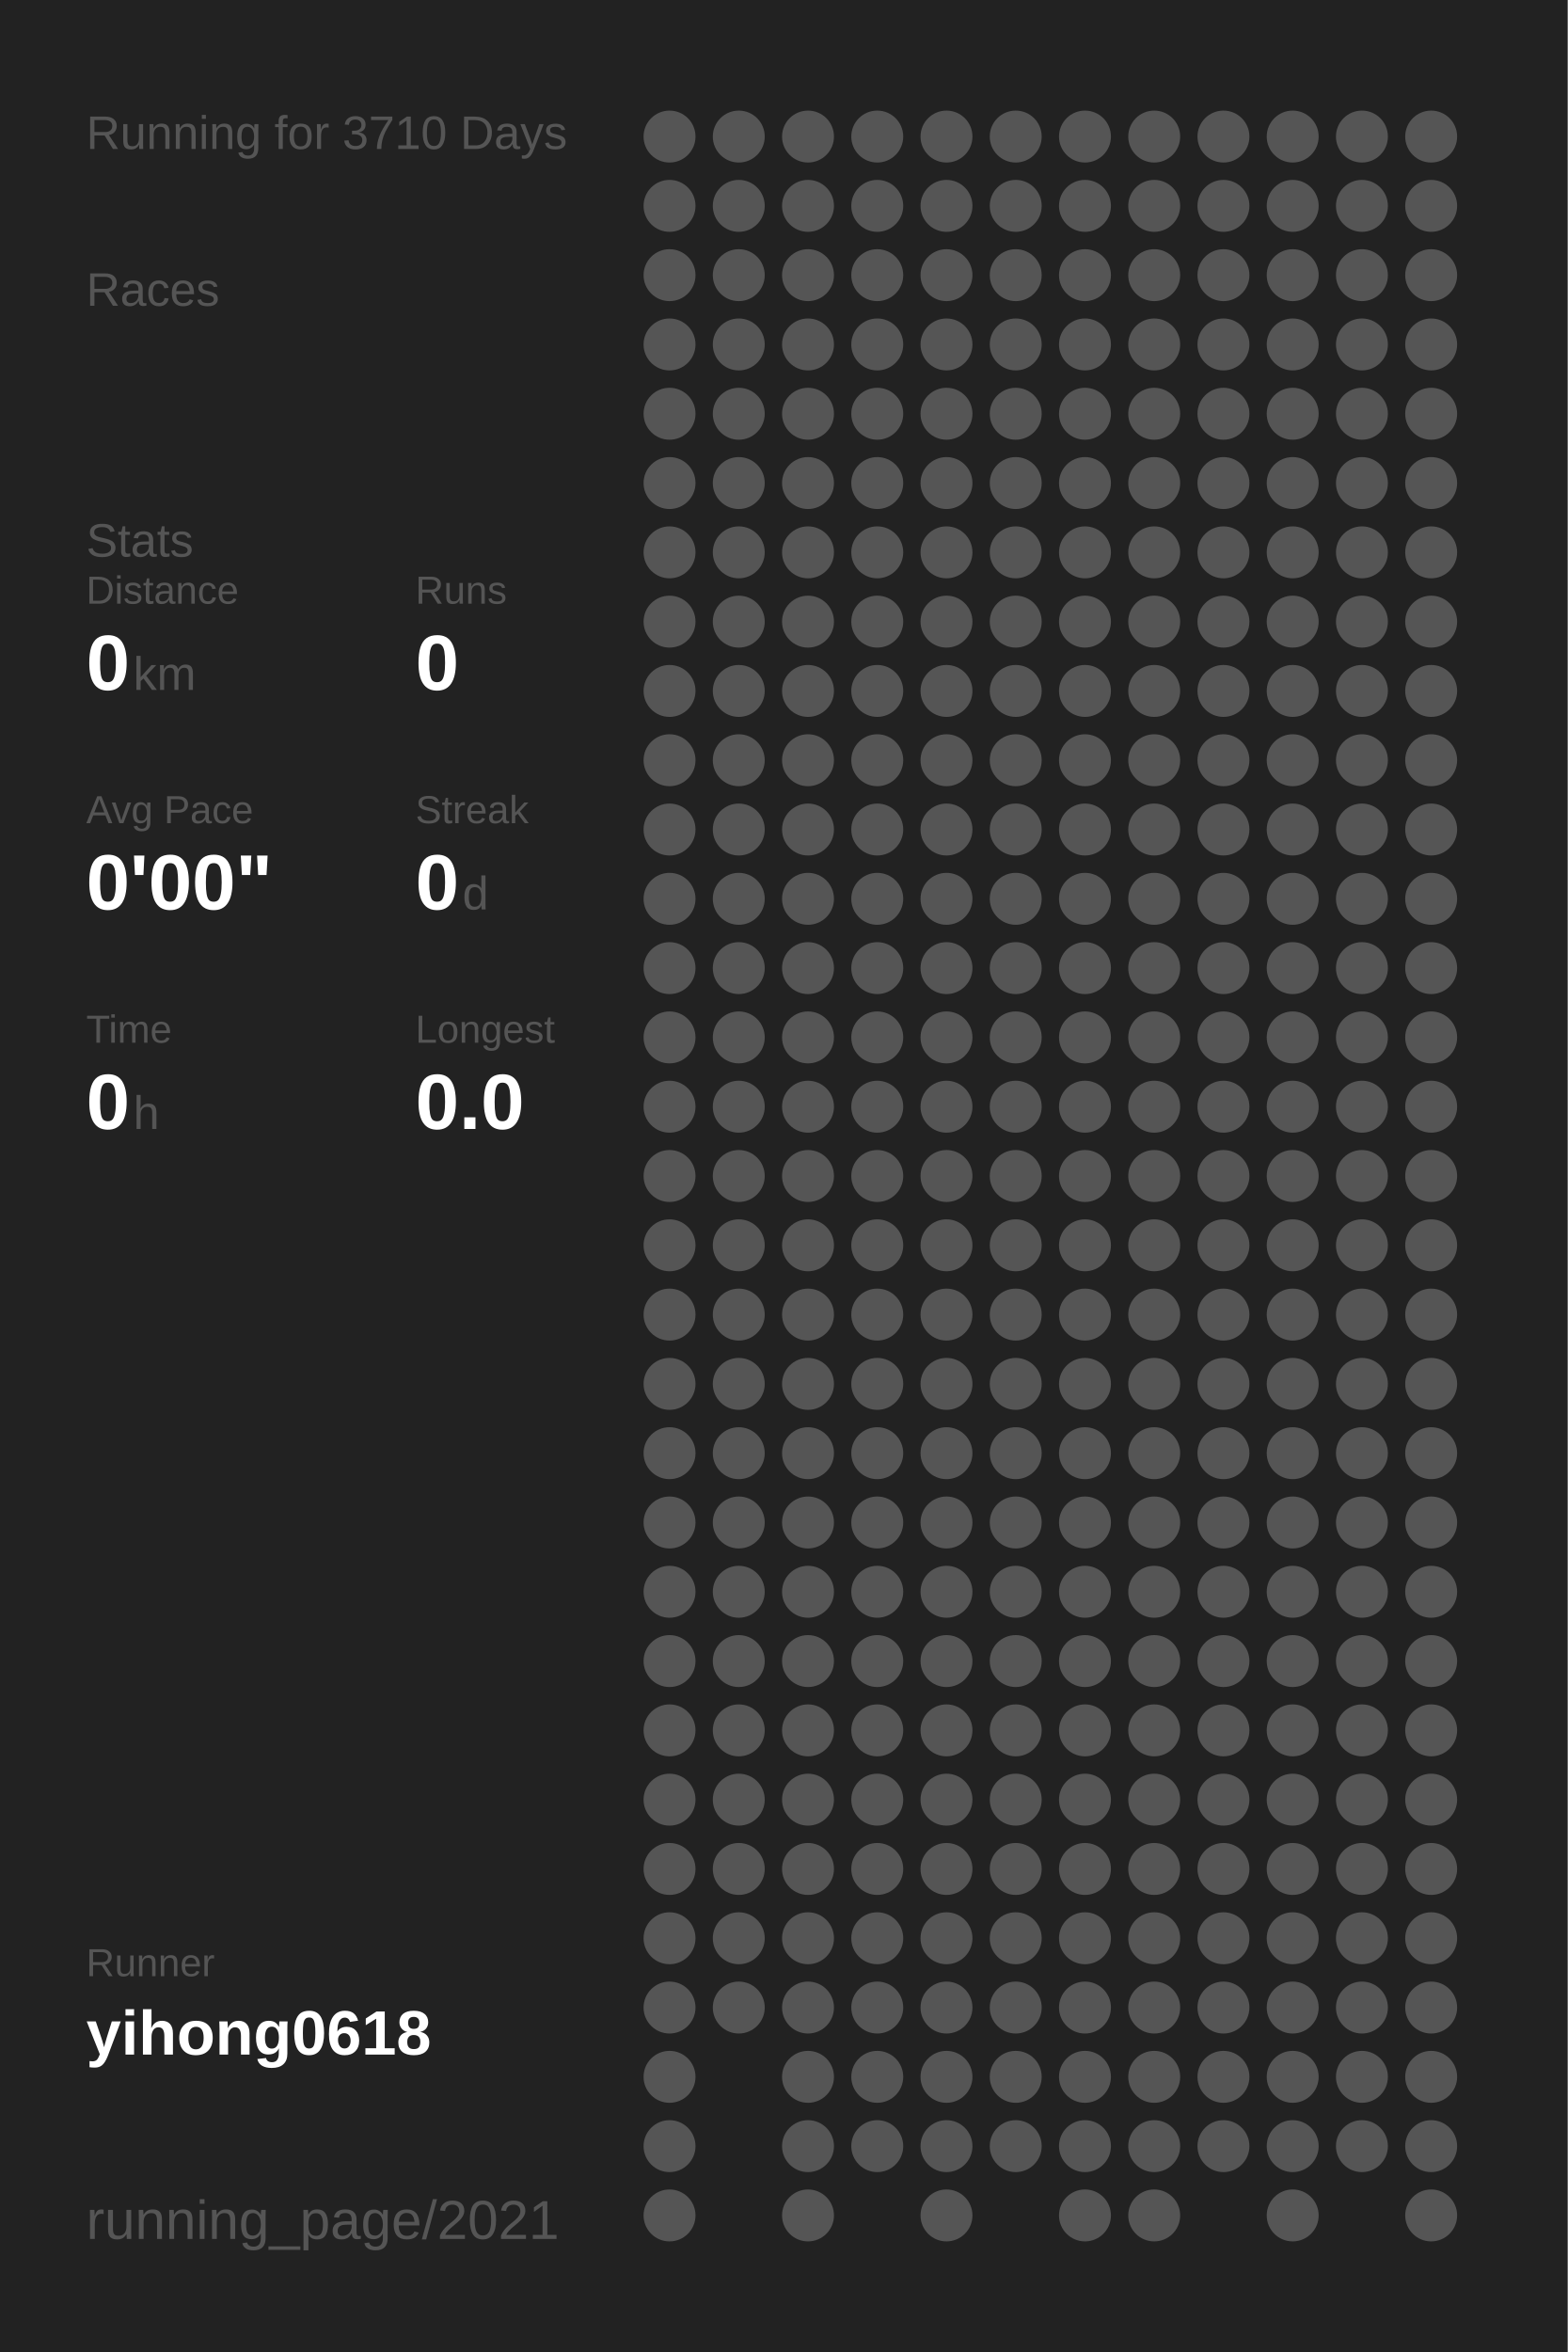
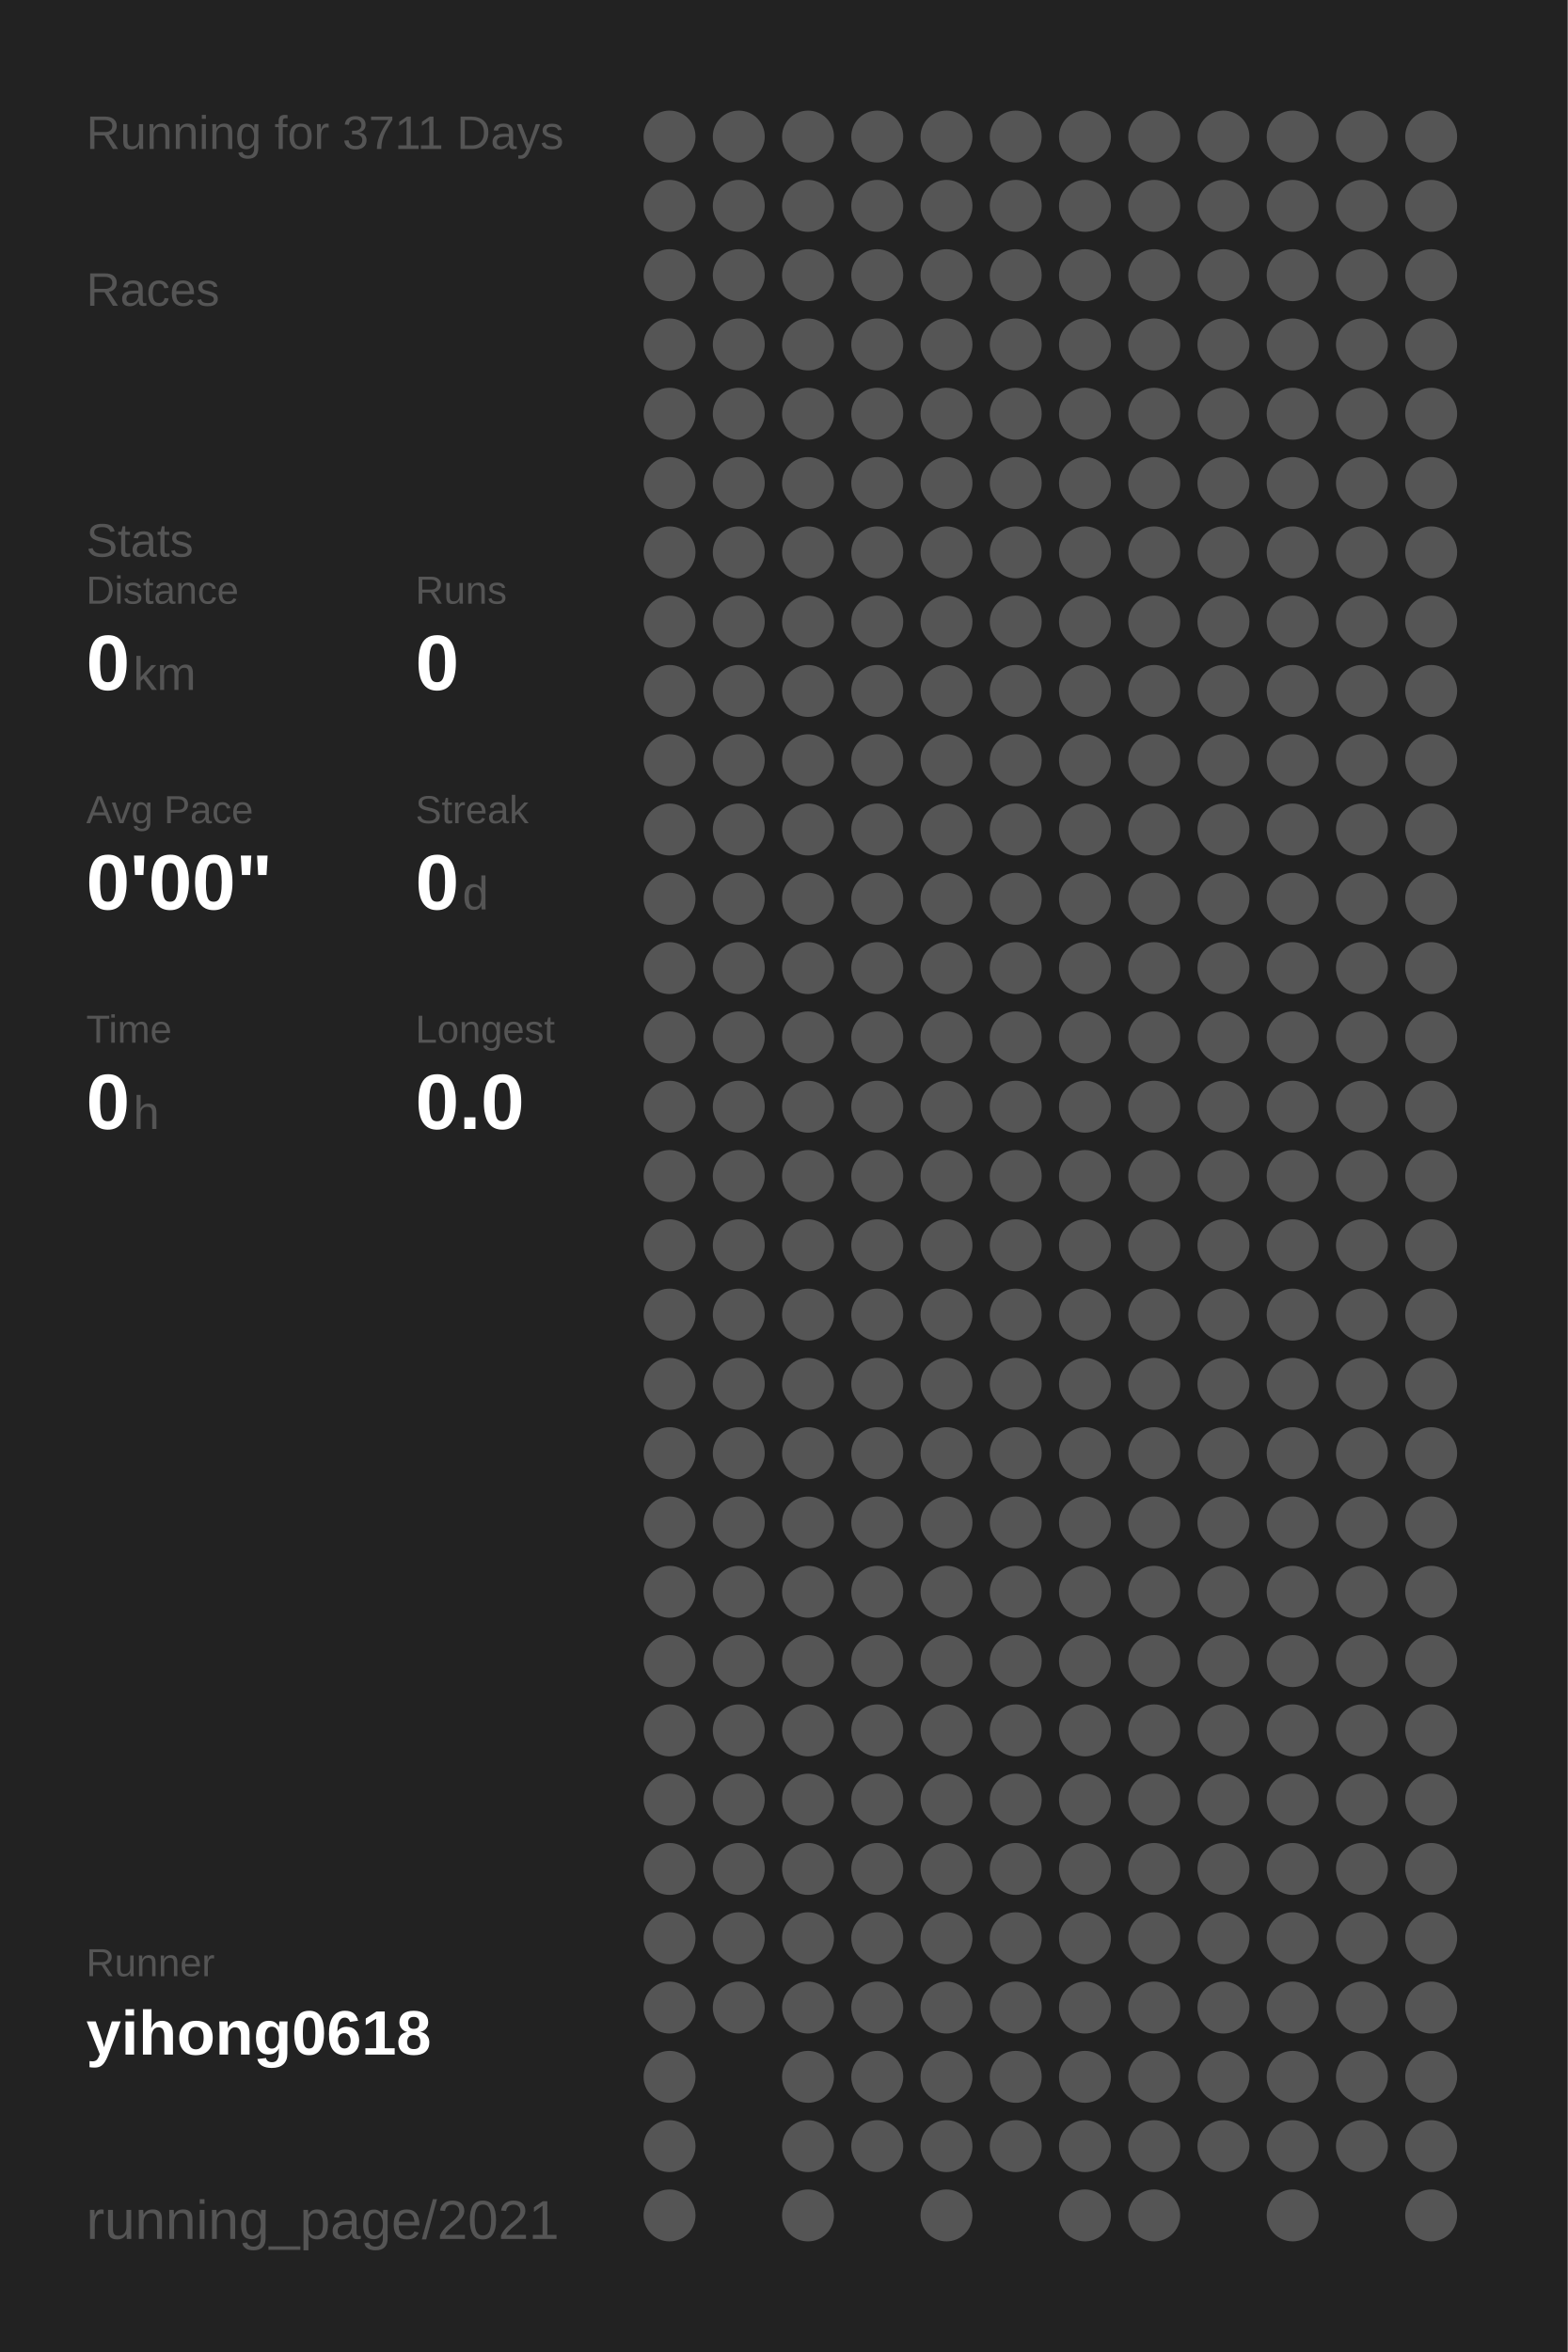
<svg xmlns="http://www.w3.org/2000/svg" baseProfile="full" height="300mm" version="1.1" viewBox="0,0,200,300" width="200mm">
  <defs />
  <rect fill="#222222" height="300" width="200" x="0" y="0" />
-   <text fill="#555555" style="font-size:6px; font-family:Arial;" x="11" y="19">Running for 3710 Days</text>
+   <text fill="#555555" style="font-size:6px; font-family:Arial;" x="11" y="19">Running for 3711 Days</text>
  <text fill="#555555" style="font-size:6px; font-family:Arial;" x="11" y="39">Races</text>
  <text fill="#555555" style="font-size:6px; font-family:Arial;" x="11" y="71">Stats</text>
  <text fill="#555555" style="font-size:5px; font-family:Arial;" x="11" y="77">Distance</text>
  <text fill="#FFFFFF" style="font-size:10px; font-family:Arial; font-weight:bold;" x="11" y="88">0</text>
  <text fill="#555555" style="font-size:6px; font-family:Arial;" x="17" y="88">km</text>
  <text fill="#555555" style="font-size:5px; font-family:Arial;" x="53" y="77">Runs</text>
  <text fill="#FFFFFF" style="font-size:10px; font-family:Arial; font-weight:bold;" x="53" y="88">0</text>
  <text fill="#555555" style="font-size:5px; font-family:Arial;" x="11" y="105">Avg Pace</text>
  <text fill="#FFFFFF" style="font-size:10px; font-family:Arial; font-weight:bold;" x="11" y="116">0'00"</text>
  <text fill="#555555" style="font-size:5px; font-family:Arial;" x="53" y="105">Streak</text>
  <text fill="#FFFFFF" style="font-size:10px; font-family:Arial; font-weight:bold;" x="53" y="116">0</text>
  <text fill="#555555" style="font-size:6px; font-family:Arial;" x="59" y="116">d</text>
  <text fill="#555555" style="font-size:5px; font-family:Arial;" x="11" y="133">Time</text>
  <text fill="#FFFFFF" style="font-size:10px; font-family:Arial; font-weight:bold;" x="11" y="144">0</text>
  <text fill="#555555" style="font-size:6px; font-family:Arial;" x="17" y="144">h</text>
  <text fill="#555555" style="font-size:5px; font-family:Arial;" x="53" y="133">Longest</text>
  <text fill="#FFFFFF" style="font-size:10px; font-family:Arial; font-weight:bold;" x="53" y="144">0.0</text>
  <text fill="#555555" style="font-size:5px; font-family:Arial;" x="11" y="252.065">Runner</text>
  <text fill="#FFFFFF" style="font-size:8px; font-family:Arial; font-weight:bold;" x="11" y="262.065">yihong0618</text>
  <text fill="#555555" style="font-size:7px; font-family:Arial;" x="11" y="285.581">running_page/2021</text>
  <circle cx="85.417" cy="17.419" fill="#555555" r="3.312" />
  <circle cx="85.417" cy="26.258" fill="#555555" r="3.312" />
  <circle cx="85.417" cy="35.097" fill="#555555" r="3.312" />
  <circle cx="85.417" cy="43.935" fill="#555555" r="3.312" />
  <circle cx="85.417" cy="52.774" fill="#555555" r="3.312" />
  <circle cx="85.417" cy="61.613" fill="#555555" r="3.312" />
  <circle cx="85.417" cy="70.452" fill="#555555" r="3.312" />
  <circle cx="85.417" cy="79.29" fill="#555555" r="3.312" />
  <circle cx="85.417" cy="88.129" fill="#555555" r="3.312" />
  <circle cx="85.417" cy="96.968" fill="#555555" r="3.312" />
  <circle cx="85.417" cy="105.806" fill="#555555" r="3.312" />
  <circle cx="85.417" cy="114.645" fill="#555555" r="3.312" />
  <circle cx="85.417" cy="123.484" fill="#555555" r="3.312" />
  <circle cx="85.417" cy="132.323" fill="#555555" r="3.312" />
  <circle cx="85.417" cy="141.161" fill="#555555" r="3.312" />
  <circle cx="85.417" cy="150" fill="#555555" r="3.312" />
  <circle cx="85.417" cy="158.839" fill="#555555" r="3.312" />
  <circle cx="85.417" cy="167.677" fill="#555555" r="3.312" />
  <circle cx="85.417" cy="176.516" fill="#555555" r="3.312" />
  <circle cx="85.417" cy="185.355" fill="#555555" r="3.312" />
  <circle cx="85.417" cy="194.194" fill="#555555" r="3.312" />
  <circle cx="85.417" cy="203.032" fill="#555555" r="3.312" />
  <circle cx="85.417" cy="211.871" fill="#555555" r="3.312" />
  <circle cx="85.417" cy="220.71" fill="#555555" r="3.312" />
  <circle cx="85.417" cy="229.548" fill="#555555" r="3.312" />
  <circle cx="85.417" cy="238.387" fill="#555555" r="3.312" />
  <circle cx="85.417" cy="247.226" fill="#555555" r="3.312" />
  <circle cx="85.417" cy="256.065" fill="#555555" r="3.312" />
  <circle cx="85.417" cy="264.903" fill="#555555" r="3.312" />
  <circle cx="85.417" cy="273.742" fill="#555555" r="3.312" />
  <circle cx="85.417" cy="282.581" fill="#555555" r="3.312" />
  <circle cx="94.25" cy="17.419" fill="#555555" r="3.312" />
  <circle cx="94.25" cy="26.258" fill="#555555" r="3.312" />
  <circle cx="94.25" cy="35.097" fill="#555555" r="3.312" />
  <circle cx="94.25" cy="43.935" fill="#555555" r="3.312" />
  <circle cx="94.25" cy="52.774" fill="#555555" r="3.312" />
  <circle cx="94.25" cy="61.613" fill="#555555" r="3.312" />
  <circle cx="94.25" cy="70.452" fill="#555555" r="3.312" />
  <circle cx="94.25" cy="79.29" fill="#555555" r="3.312" />
  <circle cx="94.25" cy="88.129" fill="#555555" r="3.312" />
  <circle cx="94.25" cy="96.968" fill="#555555" r="3.312" />
  <circle cx="94.25" cy="105.806" fill="#555555" r="3.312" />
  <circle cx="94.25" cy="114.645" fill="#555555" r="3.312" />
  <circle cx="94.25" cy="123.484" fill="#555555" r="3.312" />
  <circle cx="94.25" cy="132.323" fill="#555555" r="3.312" />
  <circle cx="94.25" cy="141.161" fill="#555555" r="3.312" />
  <circle cx="94.25" cy="150" fill="#555555" r="3.312" />
  <circle cx="94.25" cy="158.839" fill="#555555" r="3.312" />
  <circle cx="94.25" cy="167.677" fill="#555555" r="3.312" />
  <circle cx="94.25" cy="176.516" fill="#555555" r="3.312" />
  <circle cx="94.25" cy="185.355" fill="#555555" r="3.312" />
  <circle cx="94.25" cy="194.194" fill="#555555" r="3.312" />
  <circle cx="94.25" cy="203.032" fill="#555555" r="3.312" />
  <circle cx="94.25" cy="211.871" fill="#555555" r="3.312" />
  <circle cx="94.25" cy="220.71" fill="#555555" r="3.312" />
  <circle cx="94.25" cy="229.548" fill="#555555" r="3.312" />
  <circle cx="94.25" cy="238.387" fill="#555555" r="3.312" />
  <circle cx="94.25" cy="247.226" fill="#555555" r="3.312" />
  <circle cx="94.25" cy="256.065" fill="#555555" r="3.312" />
  <circle cx="103.083" cy="17.419" fill="#555555" r="3.312" />
  <circle cx="103.083" cy="26.258" fill="#555555" r="3.312" />
  <circle cx="103.083" cy="35.097" fill="#555555" r="3.312" />
  <circle cx="103.083" cy="43.935" fill="#555555" r="3.312" />
  <circle cx="103.083" cy="52.774" fill="#555555" r="3.312" />
  <circle cx="103.083" cy="61.613" fill="#555555" r="3.312" />
  <circle cx="103.083" cy="70.452" fill="#555555" r="3.312" />
  <circle cx="103.083" cy="79.29" fill="#555555" r="3.312" />
  <circle cx="103.083" cy="88.129" fill="#555555" r="3.312" />
  <circle cx="103.083" cy="96.968" fill="#555555" r="3.312" />
  <circle cx="103.083" cy="105.806" fill="#555555" r="3.312" />
  <circle cx="103.083" cy="114.645" fill="#555555" r="3.312" />
  <circle cx="103.083" cy="123.484" fill="#555555" r="3.312" />
  <circle cx="103.083" cy="132.323" fill="#555555" r="3.312" />
  <circle cx="103.083" cy="141.161" fill="#555555" r="3.312" />
  <circle cx="103.083" cy="150" fill="#555555" r="3.312" />
  <circle cx="103.083" cy="158.839" fill="#555555" r="3.312" />
  <circle cx="103.083" cy="167.677" fill="#555555" r="3.312" />
  <circle cx="103.083" cy="176.516" fill="#555555" r="3.312" />
  <circle cx="103.083" cy="185.355" fill="#555555" r="3.312" />
  <circle cx="103.083" cy="194.194" fill="#555555" r="3.312" />
  <circle cx="103.083" cy="203.032" fill="#555555" r="3.312" />
  <circle cx="103.083" cy="211.871" fill="#555555" r="3.312" />
  <circle cx="103.083" cy="220.71" fill="#555555" r="3.312" />
  <circle cx="103.083" cy="229.548" fill="#555555" r="3.312" />
  <circle cx="103.083" cy="238.387" fill="#555555" r="3.312" />
  <circle cx="103.083" cy="247.226" fill="#555555" r="3.312" />
  <circle cx="103.083" cy="256.065" fill="#555555" r="3.312" />
  <circle cx="103.083" cy="264.903" fill="#555555" r="3.312" />
  <circle cx="103.083" cy="273.742" fill="#555555" r="3.312" />
  <circle cx="103.083" cy="282.581" fill="#555555" r="3.312" />
  <circle cx="111.917" cy="17.419" fill="#555555" r="3.312" />
  <circle cx="111.917" cy="26.258" fill="#555555" r="3.312" />
  <circle cx="111.917" cy="35.097" fill="#555555" r="3.312" />
  <circle cx="111.917" cy="43.935" fill="#555555" r="3.312" />
  <circle cx="111.917" cy="52.774" fill="#555555" r="3.312" />
  <circle cx="111.917" cy="61.613" fill="#555555" r="3.312" />
  <circle cx="111.917" cy="70.452" fill="#555555" r="3.312" />
  <circle cx="111.917" cy="79.29" fill="#555555" r="3.312" />
  <circle cx="111.917" cy="88.129" fill="#555555" r="3.312" />
  <circle cx="111.917" cy="96.968" fill="#555555" r="3.312" />
  <circle cx="111.917" cy="105.806" fill="#555555" r="3.312" />
  <circle cx="111.917" cy="114.645" fill="#555555" r="3.312" />
  <circle cx="111.917" cy="123.484" fill="#555555" r="3.312" />
  <circle cx="111.917" cy="132.323" fill="#555555" r="3.312" />
  <circle cx="111.917" cy="141.161" fill="#555555" r="3.312" />
  <circle cx="111.917" cy="150" fill="#555555" r="3.312" />
  <circle cx="111.917" cy="158.839" fill="#555555" r="3.312" />
  <circle cx="111.917" cy="167.677" fill="#555555" r="3.312" />
  <circle cx="111.917" cy="176.516" fill="#555555" r="3.312" />
  <circle cx="111.917" cy="185.355" fill="#555555" r="3.312" />
  <circle cx="111.917" cy="194.194" fill="#555555" r="3.312" />
  <circle cx="111.917" cy="203.032" fill="#555555" r="3.312" />
  <circle cx="111.917" cy="211.871" fill="#555555" r="3.312" />
  <circle cx="111.917" cy="220.71" fill="#555555" r="3.312" />
  <circle cx="111.917" cy="229.548" fill="#555555" r="3.312" />
  <circle cx="111.917" cy="238.387" fill="#555555" r="3.312" />
  <circle cx="111.917" cy="247.226" fill="#555555" r="3.312" />
  <circle cx="111.917" cy="256.065" fill="#555555" r="3.312" />
  <circle cx="111.917" cy="264.903" fill="#555555" r="3.312" />
  <circle cx="111.917" cy="273.742" fill="#555555" r="3.312" />
  <circle cx="120.75" cy="17.419" fill="#555555" r="3.312" />
  <circle cx="120.75" cy="26.258" fill="#555555" r="3.312" />
  <circle cx="120.75" cy="35.097" fill="#555555" r="3.312" />
  <circle cx="120.75" cy="43.935" fill="#555555" r="3.312" />
  <circle cx="120.75" cy="52.774" fill="#555555" r="3.312" />
  <circle cx="120.75" cy="61.613" fill="#555555" r="3.312" />
  <circle cx="120.75" cy="70.452" fill="#555555" r="3.312" />
  <circle cx="120.75" cy="79.29" fill="#555555" r="3.312" />
  <circle cx="120.75" cy="88.129" fill="#555555" r="3.312" />
  <circle cx="120.75" cy="96.968" fill="#555555" r="3.312" />
  <circle cx="120.75" cy="105.806" fill="#555555" r="3.312" />
  <circle cx="120.75" cy="114.645" fill="#555555" r="3.312" />
  <circle cx="120.75" cy="123.484" fill="#555555" r="3.312" />
  <circle cx="120.75" cy="132.323" fill="#555555" r="3.312" />
  <circle cx="120.75" cy="141.161" fill="#555555" r="3.312" />
  <circle cx="120.75" cy="150" fill="#555555" r="3.312" />
  <circle cx="120.75" cy="158.839" fill="#555555" r="3.312" />
  <circle cx="120.75" cy="167.677" fill="#555555" r="3.312" />
  <circle cx="120.75" cy="176.516" fill="#555555" r="3.312" />
  <circle cx="120.75" cy="185.355" fill="#555555" r="3.312" />
  <circle cx="120.75" cy="194.194" fill="#555555" r="3.312" />
  <circle cx="120.75" cy="203.032" fill="#555555" r="3.312" />
  <circle cx="120.75" cy="211.871" fill="#555555" r="3.312" />
  <circle cx="120.75" cy="220.71" fill="#555555" r="3.312" />
  <circle cx="120.75" cy="229.548" fill="#555555" r="3.312" />
  <circle cx="120.75" cy="238.387" fill="#555555" r="3.312" />
  <circle cx="120.75" cy="247.226" fill="#555555" r="3.312" />
  <circle cx="120.75" cy="256.065" fill="#555555" r="3.312" />
  <circle cx="120.75" cy="264.903" fill="#555555" r="3.312" />
  <circle cx="120.75" cy="273.742" fill="#555555" r="3.312" />
  <circle cx="120.75" cy="282.581" fill="#555555" r="3.312" />
  <circle cx="129.583" cy="17.419" fill="#555555" r="3.312" />
  <circle cx="129.583" cy="26.258" fill="#555555" r="3.312" />
  <circle cx="129.583" cy="35.097" fill="#555555" r="3.312" />
  <circle cx="129.583" cy="43.935" fill="#555555" r="3.312" />
  <circle cx="129.583" cy="52.774" fill="#555555" r="3.312" />
  <circle cx="129.583" cy="61.613" fill="#555555" r="3.312" />
  <circle cx="129.583" cy="70.452" fill="#555555" r="3.312" />
  <circle cx="129.583" cy="79.29" fill="#555555" r="3.312" />
  <circle cx="129.583" cy="88.129" fill="#555555" r="3.312" />
  <circle cx="129.583" cy="96.968" fill="#555555" r="3.312" />
  <circle cx="129.583" cy="105.806" fill="#555555" r="3.312" />
  <circle cx="129.583" cy="114.645" fill="#555555" r="3.312" />
  <circle cx="129.583" cy="123.484" fill="#555555" r="3.312" />
  <circle cx="129.583" cy="132.323" fill="#555555" r="3.312" />
  <circle cx="129.583" cy="141.161" fill="#555555" r="3.312" />
  <circle cx="129.583" cy="150" fill="#555555" r="3.312" />
  <circle cx="129.583" cy="158.839" fill="#555555" r="3.312" />
  <circle cx="129.583" cy="167.677" fill="#555555" r="3.312" />
  <circle cx="129.583" cy="176.516" fill="#555555" r="3.312" />
  <circle cx="129.583" cy="185.355" fill="#555555" r="3.312" />
  <circle cx="129.583" cy="194.194" fill="#555555" r="3.312" />
  <circle cx="129.583" cy="203.032" fill="#555555" r="3.312" />
  <circle cx="129.583" cy="211.871" fill="#555555" r="3.312" />
  <circle cx="129.583" cy="220.71" fill="#555555" r="3.312" />
  <circle cx="129.583" cy="229.548" fill="#555555" r="3.312" />
  <circle cx="129.583" cy="238.387" fill="#555555" r="3.312" />
  <circle cx="129.583" cy="247.226" fill="#555555" r="3.312" />
  <circle cx="129.583" cy="256.065" fill="#555555" r="3.312" />
  <circle cx="129.583" cy="264.903" fill="#555555" r="3.312" />
  <circle cx="129.583" cy="273.742" fill="#555555" r="3.312" />
  <circle cx="138.417" cy="17.419" fill="#555555" r="3.312" />
  <circle cx="138.417" cy="26.258" fill="#555555" r="3.312" />
  <circle cx="138.417" cy="35.097" fill="#555555" r="3.312" />
  <circle cx="138.417" cy="43.935" fill="#555555" r="3.312" />
  <circle cx="138.417" cy="52.774" fill="#555555" r="3.312" />
  <circle cx="138.417" cy="61.613" fill="#555555" r="3.312" />
  <circle cx="138.417" cy="70.452" fill="#555555" r="3.312" />
  <circle cx="138.417" cy="79.29" fill="#555555" r="3.312" />
  <circle cx="138.417" cy="88.129" fill="#555555" r="3.312" />
  <circle cx="138.417" cy="96.968" fill="#555555" r="3.312" />
  <circle cx="138.417" cy="105.806" fill="#555555" r="3.312" />
  <circle cx="138.417" cy="114.645" fill="#555555" r="3.312" />
  <circle cx="138.417" cy="123.484" fill="#555555" r="3.312" />
  <circle cx="138.417" cy="132.323" fill="#555555" r="3.312" />
  <circle cx="138.417" cy="141.161" fill="#555555" r="3.312" />
  <circle cx="138.417" cy="150" fill="#555555" r="3.312" />
  <circle cx="138.417" cy="158.839" fill="#555555" r="3.312" />
  <circle cx="138.417" cy="167.677" fill="#555555" r="3.312" />
  <circle cx="138.417" cy="176.516" fill="#555555" r="3.312" />
  <circle cx="138.417" cy="185.355" fill="#555555" r="3.312" />
  <circle cx="138.417" cy="194.194" fill="#555555" r="3.312" />
  <circle cx="138.417" cy="203.032" fill="#555555" r="3.312" />
  <circle cx="138.417" cy="211.871" fill="#555555" r="3.312" />
  <circle cx="138.417" cy="220.71" fill="#555555" r="3.312" />
  <circle cx="138.417" cy="229.548" fill="#555555" r="3.312" />
  <circle cx="138.417" cy="238.387" fill="#555555" r="3.312" />
  <circle cx="138.417" cy="247.226" fill="#555555" r="3.312" />
  <circle cx="138.417" cy="256.065" fill="#555555" r="3.312" />
  <circle cx="138.417" cy="264.903" fill="#555555" r="3.312" />
  <circle cx="138.417" cy="273.742" fill="#555555" r="3.312" />
  <circle cx="138.417" cy="282.581" fill="#555555" r="3.312" />
  <circle cx="147.25" cy="17.419" fill="#555555" r="3.312" />
  <circle cx="147.25" cy="26.258" fill="#555555" r="3.312" />
  <circle cx="147.25" cy="35.097" fill="#555555" r="3.312" />
  <circle cx="147.25" cy="43.935" fill="#555555" r="3.312" />
  <circle cx="147.25" cy="52.774" fill="#555555" r="3.312" />
  <circle cx="147.25" cy="61.613" fill="#555555" r="3.312" />
  <circle cx="147.25" cy="70.452" fill="#555555" r="3.312" />
  <circle cx="147.25" cy="79.29" fill="#555555" r="3.312" />
  <circle cx="147.25" cy="88.129" fill="#555555" r="3.312" />
  <circle cx="147.25" cy="96.968" fill="#555555" r="3.312" />
  <circle cx="147.25" cy="105.806" fill="#555555" r="3.312" />
  <circle cx="147.25" cy="114.645" fill="#555555" r="3.312" />
  <circle cx="147.25" cy="123.484" fill="#555555" r="3.312" />
  <circle cx="147.25" cy="132.323" fill="#555555" r="3.312" />
  <circle cx="147.25" cy="141.161" fill="#555555" r="3.312" />
  <circle cx="147.25" cy="150" fill="#555555" r="3.312" />
  <circle cx="147.25" cy="158.839" fill="#555555" r="3.312" />
  <circle cx="147.25" cy="167.677" fill="#555555" r="3.312" />
  <circle cx="147.25" cy="176.516" fill="#555555" r="3.312" />
  <circle cx="147.25" cy="185.355" fill="#555555" r="3.312" />
  <circle cx="147.25" cy="194.194" fill="#555555" r="3.312" />
  <circle cx="147.25" cy="203.032" fill="#555555" r="3.312" />
  <circle cx="147.25" cy="211.871" fill="#555555" r="3.312" />
  <circle cx="147.25" cy="220.71" fill="#555555" r="3.312" />
  <circle cx="147.25" cy="229.548" fill="#555555" r="3.312" />
  <circle cx="147.25" cy="238.387" fill="#555555" r="3.312" />
  <circle cx="147.25" cy="247.226" fill="#555555" r="3.312" />
  <circle cx="147.25" cy="256.065" fill="#555555" r="3.312" />
  <circle cx="147.25" cy="264.903" fill="#555555" r="3.312" />
  <circle cx="147.25" cy="273.742" fill="#555555" r="3.312" />
  <circle cx="147.25" cy="282.581" fill="#555555" r="3.312" />
  <circle cx="156.083" cy="17.419" fill="#555555" r="3.312" />
  <circle cx="156.083" cy="26.258" fill="#555555" r="3.312" />
  <circle cx="156.083" cy="35.097" fill="#555555" r="3.312" />
  <circle cx="156.083" cy="43.935" fill="#555555" r="3.312" />
  <circle cx="156.083" cy="52.774" fill="#555555" r="3.312" />
  <circle cx="156.083" cy="61.613" fill="#555555" r="3.312" />
  <circle cx="156.083" cy="70.452" fill="#555555" r="3.312" />
  <circle cx="156.083" cy="79.29" fill="#555555" r="3.312" />
  <circle cx="156.083" cy="88.129" fill="#555555" r="3.312" />
  <circle cx="156.083" cy="96.968" fill="#555555" r="3.312" />
  <circle cx="156.083" cy="105.806" fill="#555555" r="3.312" />
  <circle cx="156.083" cy="114.645" fill="#555555" r="3.312" />
  <circle cx="156.083" cy="123.484" fill="#555555" r="3.312" />
  <circle cx="156.083" cy="132.323" fill="#555555" r="3.312" />
  <circle cx="156.083" cy="141.161" fill="#555555" r="3.312" />
  <circle cx="156.083" cy="150" fill="#555555" r="3.312" />
  <circle cx="156.083" cy="158.839" fill="#555555" r="3.312" />
  <circle cx="156.083" cy="167.677" fill="#555555" r="3.312" />
  <circle cx="156.083" cy="176.516" fill="#555555" r="3.312" />
  <circle cx="156.083" cy="185.355" fill="#555555" r="3.312" />
  <circle cx="156.083" cy="194.194" fill="#555555" r="3.312" />
  <circle cx="156.083" cy="203.032" fill="#555555" r="3.312" />
  <circle cx="156.083" cy="211.871" fill="#555555" r="3.312" />
  <circle cx="156.083" cy="220.71" fill="#555555" r="3.312" />
  <circle cx="156.083" cy="229.548" fill="#555555" r="3.312" />
  <circle cx="156.083" cy="238.387" fill="#555555" r="3.312" />
  <circle cx="156.083" cy="247.226" fill="#555555" r="3.312" />
  <circle cx="156.083" cy="256.065" fill="#555555" r="3.312" />
  <circle cx="156.083" cy="264.903" fill="#555555" r="3.312" />
  <circle cx="156.083" cy="273.742" fill="#555555" r="3.312" />
  <circle cx="164.917" cy="17.419" fill="#555555" r="3.312" />
  <circle cx="164.917" cy="26.258" fill="#555555" r="3.312" />
  <circle cx="164.917" cy="35.097" fill="#555555" r="3.312" />
  <circle cx="164.917" cy="43.935" fill="#555555" r="3.312" />
  <circle cx="164.917" cy="52.774" fill="#555555" r="3.312" />
  <circle cx="164.917" cy="61.613" fill="#555555" r="3.312" />
  <circle cx="164.917" cy="70.452" fill="#555555" r="3.312" />
  <circle cx="164.917" cy="79.29" fill="#555555" r="3.312" />
  <circle cx="164.917" cy="88.129" fill="#555555" r="3.312" />
  <circle cx="164.917" cy="96.968" fill="#555555" r="3.312" />
  <circle cx="164.917" cy="105.806" fill="#555555" r="3.312" />
  <circle cx="164.917" cy="114.645" fill="#555555" r="3.312" />
  <circle cx="164.917" cy="123.484" fill="#555555" r="3.312" />
  <circle cx="164.917" cy="132.323" fill="#555555" r="3.312" />
  <circle cx="164.917" cy="141.161" fill="#555555" r="3.312" />
  <circle cx="164.917" cy="150" fill="#555555" r="3.312" />
  <circle cx="164.917" cy="158.839" fill="#555555" r="3.312" />
  <circle cx="164.917" cy="167.677" fill="#555555" r="3.312" />
  <circle cx="164.917" cy="176.516" fill="#555555" r="3.312" />
  <circle cx="164.917" cy="185.355" fill="#555555" r="3.312" />
  <circle cx="164.917" cy="194.194" fill="#555555" r="3.312" />
  <circle cx="164.917" cy="203.032" fill="#555555" r="3.312" />
  <circle cx="164.917" cy="211.871" fill="#555555" r="3.312" />
  <circle cx="164.917" cy="220.71" fill="#555555" r="3.312" />
  <circle cx="164.917" cy="229.548" fill="#555555" r="3.312" />
  <circle cx="164.917" cy="238.387" fill="#555555" r="3.312" />
  <circle cx="164.917" cy="247.226" fill="#555555" r="3.312" />
  <circle cx="164.917" cy="256.065" fill="#555555" r="3.312" />
  <circle cx="164.917" cy="264.903" fill="#555555" r="3.312" />
  <circle cx="164.917" cy="273.742" fill="#555555" r="3.312" />
  <circle cx="164.917" cy="282.581" fill="#555555" r="3.312" />
  <circle cx="173.75" cy="17.419" fill="#555555" r="3.312" />
  <circle cx="173.75" cy="26.258" fill="#555555" r="3.312" />
  <circle cx="173.75" cy="35.097" fill="#555555" r="3.312" />
  <circle cx="173.75" cy="43.935" fill="#555555" r="3.312" />
  <circle cx="173.75" cy="52.774" fill="#555555" r="3.312" />
  <circle cx="173.75" cy="61.613" fill="#555555" r="3.312" />
  <circle cx="173.75" cy="70.452" fill="#555555" r="3.312" />
  <circle cx="173.75" cy="79.29" fill="#555555" r="3.312" />
  <circle cx="173.75" cy="88.129" fill="#555555" r="3.312" />
  <circle cx="173.75" cy="96.968" fill="#555555" r="3.312" />
  <circle cx="173.75" cy="105.806" fill="#555555" r="3.312" />
  <circle cx="173.75" cy="114.645" fill="#555555" r="3.312" />
  <circle cx="173.75" cy="123.484" fill="#555555" r="3.312" />
  <circle cx="173.75" cy="132.323" fill="#555555" r="3.312" />
  <circle cx="173.75" cy="141.161" fill="#555555" r="3.312" />
  <circle cx="173.75" cy="150" fill="#555555" r="3.312" />
  <circle cx="173.75" cy="158.839" fill="#555555" r="3.312" />
  <circle cx="173.75" cy="167.677" fill="#555555" r="3.312" />
  <circle cx="173.75" cy="176.516" fill="#555555" r="3.312" />
  <circle cx="173.75" cy="185.355" fill="#555555" r="3.312" />
  <circle cx="173.75" cy="194.194" fill="#555555" r="3.312" />
  <circle cx="173.75" cy="203.032" fill="#555555" r="3.312" />
  <circle cx="173.75" cy="211.871" fill="#555555" r="3.312" />
  <circle cx="173.75" cy="220.71" fill="#555555" r="3.312" />
  <circle cx="173.75" cy="229.548" fill="#555555" r="3.312" />
  <circle cx="173.75" cy="238.387" fill="#555555" r="3.312" />
  <circle cx="173.75" cy="247.226" fill="#555555" r="3.312" />
  <circle cx="173.75" cy="256.065" fill="#555555" r="3.312" />
  <circle cx="173.75" cy="264.903" fill="#555555" r="3.312" />
  <circle cx="173.75" cy="273.742" fill="#555555" r="3.312" />
  <circle cx="182.583" cy="17.419" fill="#555555" r="3.312" />
  <circle cx="182.583" cy="26.258" fill="#555555" r="3.312" />
  <circle cx="182.583" cy="35.097" fill="#555555" r="3.312" />
  <circle cx="182.583" cy="43.935" fill="#555555" r="3.312" />
  <circle cx="182.583" cy="52.774" fill="#555555" r="3.312" />
  <circle cx="182.583" cy="61.613" fill="#555555" r="3.312" />
  <circle cx="182.583" cy="70.452" fill="#555555" r="3.312" />
  <circle cx="182.583" cy="79.29" fill="#555555" r="3.312" />
  <circle cx="182.583" cy="88.129" fill="#555555" r="3.312" />
  <circle cx="182.583" cy="96.968" fill="#555555" r="3.312" />
  <circle cx="182.583" cy="105.806" fill="#555555" r="3.312" />
  <circle cx="182.583" cy="114.645" fill="#555555" r="3.312" />
  <circle cx="182.583" cy="123.484" fill="#555555" r="3.312" />
  <circle cx="182.583" cy="132.323" fill="#555555" r="3.312" />
  <circle cx="182.583" cy="141.161" fill="#555555" r="3.312" />
  <circle cx="182.583" cy="150" fill="#555555" r="3.312" />
  <circle cx="182.583" cy="158.839" fill="#555555" r="3.312" />
  <circle cx="182.583" cy="167.677" fill="#555555" r="3.312" />
  <circle cx="182.583" cy="176.516" fill="#555555" r="3.312" />
  <circle cx="182.583" cy="185.355" fill="#555555" r="3.312" />
  <circle cx="182.583" cy="194.194" fill="#555555" r="3.312" />
  <circle cx="182.583" cy="203.032" fill="#555555" r="3.312" />
  <circle cx="182.583" cy="211.871" fill="#555555" r="3.312" />
  <circle cx="182.583" cy="220.71" fill="#555555" r="3.312" />
  <circle cx="182.583" cy="229.548" fill="#555555" r="3.312" />
  <circle cx="182.583" cy="238.387" fill="#555555" r="3.312" />
  <circle cx="182.583" cy="247.226" fill="#555555" r="3.312" />
  <circle cx="182.583" cy="256.065" fill="#555555" r="3.312" />
  <circle cx="182.583" cy="264.903" fill="#555555" r="3.312" />
  <circle cx="182.583" cy="273.742" fill="#555555" r="3.312" />
  <circle cx="182.583" cy="282.581" fill="#555555" r="3.312" />
</svg>
